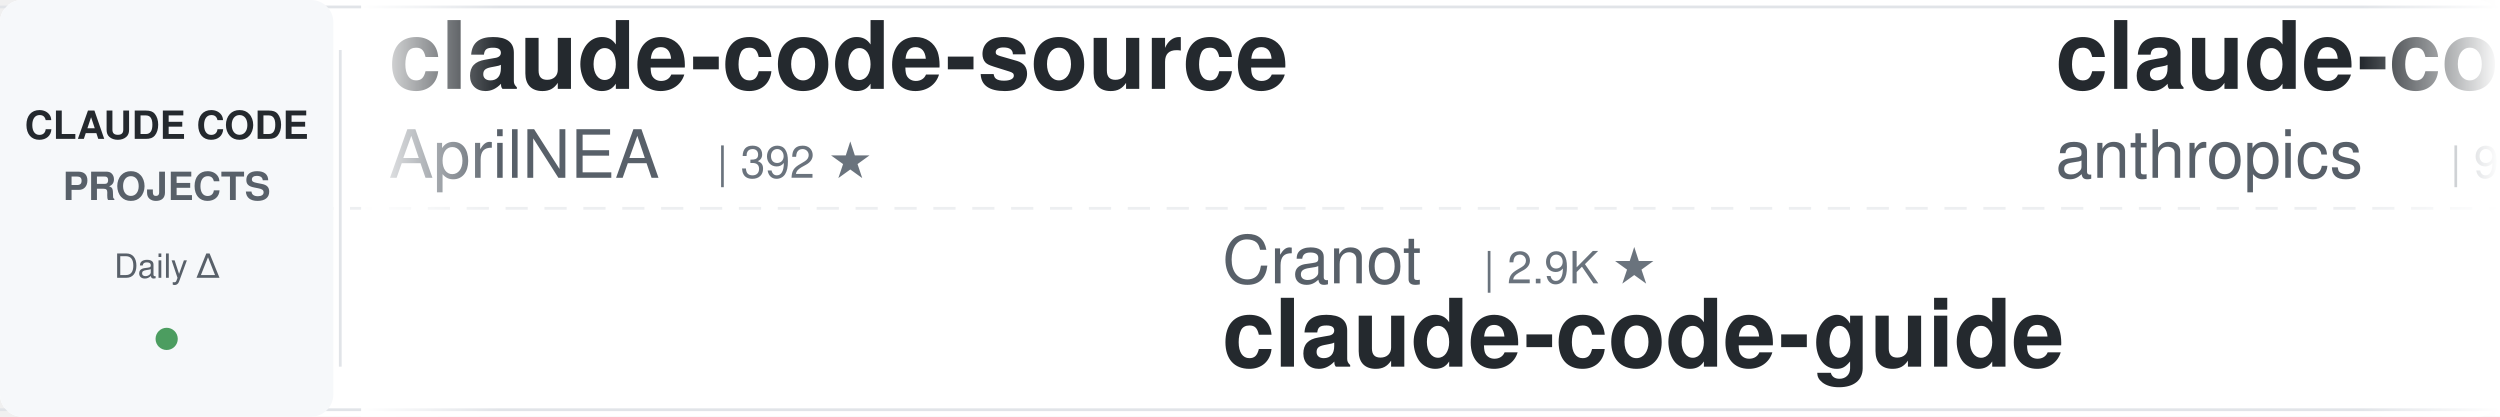
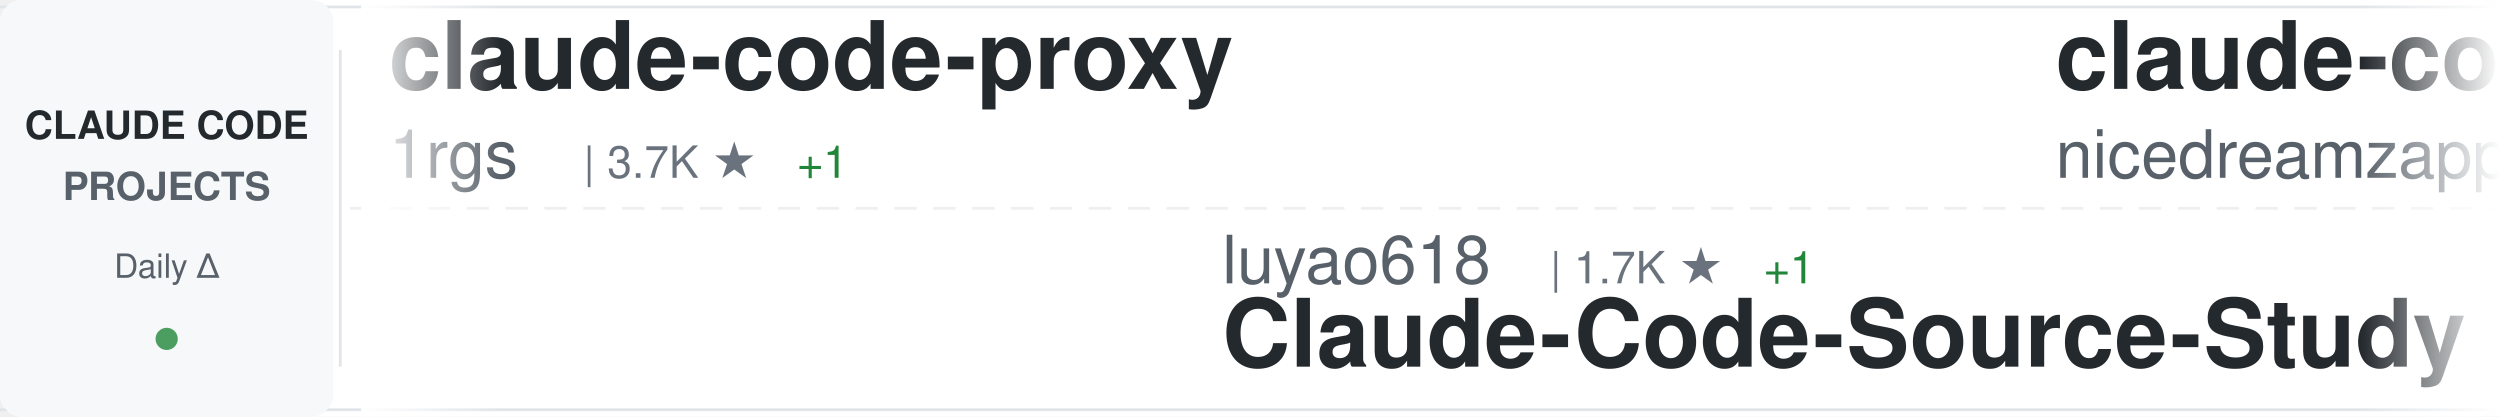
<svg xmlns="http://www.w3.org/2000/svg" width="900" height="150">
  <defs>
    <linearGradient id="awesomeLeftFade" x1="0%" y1="0%" x2="100%" y2="0%">
      <stop offset="0%" style="stop-color:#ffffff;stop-opacity:1" />
      <stop offset="100%" style="stop-color:#ffffff;stop-opacity:0" />
    </linearGradient>
    <linearGradient id="awesomeRightFade" x1="0%" y1="0%" x2="100%" y2="0%">
      <stop offset="0%" style="stop-color:#ffffff;stop-opacity:0" />
      <stop offset="100%" style="stop-color:#ffffff;stop-opacity:1" />
    </linearGradient>
  </defs>
  <rect width="900" height="150" fill="#ffffff" rx="8" />
  <rect x="0" y="2" width="900" height="1" fill="#e1e4e8" />
  <rect x="0" y="147" width="900" height="1" fill="#e1e4e8" />
  <line x1="0" y1="75" x2="900" y2="75" stroke="#e1e4e8" stroke-width="1" stroke-dasharray="8 6" opacity="0.6" />
  <rect x="0" y="0" width="120" height="150" fill="#f6f8fa" rx="8" />
  <text x="60" y="50" font-family="-apple-system, BlinkMacSystemFont, 'Segoe UI', Helvetica, Arial, sans-serif" font-size="14" font-weight="600" fill="#24292e" text-anchor="middle">CLAUDE CODE</text>
  <text x="60" y="72" font-family="-apple-system, BlinkMacSystemFont, 'Segoe UI', Helvetica, Arial, sans-serif" font-size="14" font-weight="600" fill="#586069" text-anchor="middle">PROJECTS</text>
  <text x="60" y="100" font-family="-apple-system, BlinkMacSystemFont, 'Segoe UI', Helvetica, Arial, sans-serif" font-size="12" font-weight="500" fill="#586069" text-anchor="middle">Daily Δ</text>
  <circle cx="60" cy="122" r="4" fill="#22863a" opacity="0.8" />
  <rect x="122" y="18" width="1" height="114" fill="#e1e4e8" />
  <clipPath id="awesomeTickerClip">
    <rect x="130" y="0" width="770" height="150" />
  </clipPath>
  <g clip-path="url(#awesomeTickerClip)">
    <g id="awesomeTickerItems">
      <animateTransform attributeName="transform" attributeType="XML" type="translate" from="0 0" to="-3000 0" dur="54s" repeatCount="indefinite" />
      <g transform="translate(0, 0)">
-         <text x="140" y="32" font-family="-apple-system, BlinkMacSystemFont, 'Segoe UI', Helvetica, Arial, sans-serif" font-size="34" font-weight="600" fill="#24292e">claude-code-source</text>
-         <text x="140" y="64" font-family="-apple-system, BlinkMacSystemFont, 'Segoe UI', Helvetica, Arial, sans-serif" font-size="24" font-weight="400" fill="#586069">AprilNEA</text>
-         <text x="258" y="64" font-family="-apple-system, BlinkMacSystemFont, 'Segoe UI', Helvetica, Arial, sans-serif" font-size="16" font-weight="500" fill="#6a737d">| 392 ★</text>
+         <text x="140" y="32" font-family="-apple-system, BlinkMacSystemFont, 'Segoe UI', Helvetica, Arial, sans-serif" font-size="34" font-weight="600" fill="#24292e">claude-code-proxy</text>
+         <text x="140" y="64" font-family="-apple-system, BlinkMacSystemFont, 'Segoe UI', Helvetica, Arial, sans-serif" font-size="24" font-weight="400" fill="#586069">1rgs</text>
+         <text x="210" y="64" font-family="-apple-system, BlinkMacSystemFont, 'Segoe UI', Helvetica, Arial, sans-serif" font-size="16" font-weight="500" fill="#6a737d">| 3.7K ★</text>
+         <text x="287" y="64" font-family="-apple-system, BlinkMacSystemFont, 'Segoe UI', Helvetica, Arial, sans-serif" font-size="16" font-weight="500" fill="#22863a"> +1</text>
      </g>
      <g transform="translate(300, 0)">
-         <text x="140" y="102" font-family="-apple-system, BlinkMacSystemFont, 'Segoe UI', Helvetica, Arial, sans-serif" font-size="24" font-weight="400" fill="#586069">Cranot</text>
-         <text x="234" y="102" font-family="-apple-system, BlinkMacSystemFont, 'Segoe UI', Helvetica, Arial, sans-serif" font-size="16" font-weight="500" fill="#6a737d">| 2.9K ★</text>
-         <text x="140" y="132" font-family="-apple-system, BlinkMacSystemFont, 'Segoe UI', Helvetica, Arial, sans-serif" font-size="34" font-weight="600" fill="#24292e">claude-code-guide</text>
+         <text x="140" y="102" font-family="-apple-system, BlinkMacSystemFont, 'Segoe UI', Helvetica, Arial, sans-serif" font-size="24" font-weight="400" fill="#586069">luyao618</text>
+         <text x="258" y="102" font-family="-apple-system, BlinkMacSystemFont, 'Segoe UI', Helvetica, Arial, sans-serif" font-size="16" font-weight="500" fill="#6a737d">| 1.7K ★</text>
+         <text x="335" y="102" font-family="-apple-system, BlinkMacSystemFont, 'Segoe UI', Helvetica, Arial, sans-serif" font-size="16" font-weight="500" fill="#22863a"> +1</text>
+         <text x="140" y="132" font-family="-apple-system, BlinkMacSystemFont, 'Segoe UI', Helvetica, Arial, sans-serif" font-size="34" font-weight="600" fill="#24292e">Claude-Code-Source-Study</text>
      </g>
      <g transform="translate(600, 0)">
-         <text x="140" y="32" font-family="-apple-system, BlinkMacSystemFont, 'Segoe UI', Helvetica, Arial, sans-serif" font-size="34" font-weight="600" fill="#24292e">claude-code-base-action</text>
-         <text x="140" y="64" font-family="-apple-system, BlinkMacSystemFont, 'Segoe UI', Helvetica, Arial, sans-serif" font-size="24" font-weight="400" fill="#586069">anthropics</text>
-         <text x="282" y="64" font-family="-apple-system, BlinkMacSystemFont, 'Segoe UI', Helvetica, Arial, sans-serif" font-size="16" font-weight="500" fill="#6a737d">| 943 ★</text>
+         <text x="140" y="32" font-family="-apple-system, BlinkMacSystemFont, 'Segoe UI', Helvetica, Arial, sans-serif" font-size="34" font-weight="600" fill="#24292e">claude-code-local</text>
+         <text x="140" y="64" font-family="-apple-system, BlinkMacSystemFont, 'Segoe UI', Helvetica, Arial, sans-serif" font-size="24" font-weight="400" fill="#586069">nicedreamzapp</text>
+         <text x="318" y="64" font-family="-apple-system, BlinkMacSystemFont, 'Segoe UI', Helvetica, Arial, sans-serif" font-size="16" font-weight="500" fill="#6a737d">| 3.2K ★</text>
+         <text x="395" y="64" font-family="-apple-system, BlinkMacSystemFont, 'Segoe UI', Helvetica, Arial, sans-serif" font-size="16" font-weight="500" fill="#22863a"> +2</text>
      </g>
      <g transform="translate(900, 0)">
-         <text x="140" y="102" font-family="-apple-system, BlinkMacSystemFont, 'Segoe UI', Helvetica, Arial, sans-serif" font-size="24" font-weight="400" fill="#586069">jeremylongshore</text>
-         <text x="342" y="102" font-family="-apple-system, BlinkMacSystemFont, 'Segoe UI', Helvetica, Arial, sans-serif" font-size="16" font-weight="500" fill="#6a737d">| 2.6K ★</text>
-         <text x="140" y="132" font-family="-apple-system, BlinkMacSystemFont, 'Segoe UI', Helvetica, Arial, sans-serif" font-size="34" font-weight="600" fill="#24292e">claude-code-plugins-plus...</text>
+         <text x="140" y="102" font-family="-apple-system, BlinkMacSystemFont, 'Segoe UI', Helvetica, Arial, sans-serif" font-size="24" font-weight="400" fill="#586069">feiskyer</text>
+         <text x="258" y="102" font-family="-apple-system, BlinkMacSystemFont, 'Segoe UI', Helvetica, Arial, sans-serif" font-size="16" font-weight="500" fill="#6a737d">| 1.6K ★</text>
+         <text x="335" y="102" font-family="-apple-system, BlinkMacSystemFont, 'Segoe UI', Helvetica, Arial, sans-serif" font-size="16" font-weight="500" fill="#22863a"> +1</text>
+         <text x="140" y="132" font-family="-apple-system, BlinkMacSystemFont, 'Segoe UI', Helvetica, Arial, sans-serif" font-size="34" font-weight="600" fill="#24292e">claude-code-settings</text>
      </g>
      <g transform="translate(1200, 0)">
-         <text x="140" y="32" font-family="-apple-system, BlinkMacSystemFont, 'Segoe UI', Helvetica, Arial, sans-serif" font-size="34" font-weight="600" fill="#24292e">claude-code-hooks-master...</text>
-         <text x="140" y="64" font-family="-apple-system, BlinkMacSystemFont, 'Segoe UI', Helvetica, Arial, sans-serif" font-size="24" font-weight="400" fill="#586069">disler</text>
-         <text x="234" y="64" font-family="-apple-system, BlinkMacSystemFont, 'Segoe UI', Helvetica, Arial, sans-serif" font-size="16" font-weight="500" fill="#6a737d">| 3.9K ★</text>
+         <text x="140" y="32" font-family="-apple-system, BlinkMacSystemFont, 'Segoe UI', Helvetica, Arial, sans-serif" font-size="34" font-weight="600" fill="#24292e">my-claude-code-setup</text>
+         <text x="140" y="64" font-family="-apple-system, BlinkMacSystemFont, 'Segoe UI', Helvetica, Arial, sans-serif" font-size="24" font-weight="400" fill="#586069">centminmod</text>
+         <text x="282" y="64" font-family="-apple-system, BlinkMacSystemFont, 'Segoe UI', Helvetica, Arial, sans-serif" font-size="16" font-weight="500" fill="#6a737d">| 2.6K ★</text>
      </g>
      <g transform="translate(1500, 0)">
-         <text x="140" y="102" font-family="-apple-system, BlinkMacSystemFont, 'Segoe UI', Helvetica, Arial, sans-serif" font-size="24" font-weight="400" fill="#586069">asgeirtj</text>
-         <text x="258" y="102" font-family="-apple-system, BlinkMacSystemFont, 'Segoe UI', Helvetica, Arial, sans-serif" font-size="16" font-weight="500" fill="#6a737d">| 62.8K ★</text>
-         <text x="344" y="102" font-family="-apple-system, BlinkMacSystemFont, 'Segoe UI', Helvetica, Arial, sans-serif" font-size="16" font-weight="500" fill="#22863a"> +9</text>
-         <text x="140" y="132" font-family="-apple-system, BlinkMacSystemFont, 'Segoe UI', Helvetica, Arial, sans-serif" font-size="34" font-weight="600" fill="#24292e">system_prompts_leaks</text>
+         <text x="140" y="102" font-family="-apple-system, BlinkMacSystemFont, 'Segoe UI', Helvetica, Arial, sans-serif" font-size="24" font-weight="400" fill="#586069">Yeachan-Heo</text>
+         <text x="294" y="102" font-family="-apple-system, BlinkMacSystemFont, 'Segoe UI', Helvetica, Arial, sans-serif" font-size="16" font-weight="500" fill="#6a737d">| 38.5K ★</text>
+         <text x="380" y="102" font-family="-apple-system, BlinkMacSystemFont, 'Segoe UI', Helvetica, Arial, sans-serif" font-size="16" font-weight="500" fill="#22863a"> +7</text>
+         <text x="140" y="132" font-family="-apple-system, BlinkMacSystemFont, 'Segoe UI', Helvetica, Arial, sans-serif" font-size="34" font-weight="600" fill="#24292e">oh-my-claudecode</text>
      </g>
      <g transform="translate(1800, 0)">
-         <text x="140" y="32" font-family="-apple-system, BlinkMacSystemFont, 'Segoe UI', Helvetica, Arial, sans-serif" font-size="34" font-weight="600" fill="#24292e">claude-code-video-toolki...</text>
-         <text x="140" y="64" font-family="-apple-system, BlinkMacSystemFont, 'Segoe UI', Helvetica, Arial, sans-serif" font-size="24" font-weight="400" fill="#586069">digitalsamba</text>
-         <text x="306" y="64" font-family="-apple-system, BlinkMacSystemFont, 'Segoe UI', Helvetica, Arial, sans-serif" font-size="16" font-weight="500" fill="#6a737d">| 1.9K ★</text>
+         <text x="140" y="32" font-family="-apple-system, BlinkMacSystemFont, 'Segoe UI', Helvetica, Arial, sans-serif" font-size="34" font-weight="600" fill="#24292e">claude-code-telegram</text>
+         <text x="140" y="64" font-family="-apple-system, BlinkMacSystemFont, 'Segoe UI', Helvetica, Arial, sans-serif" font-size="24" font-weight="400" fill="#586069">RichardAtCT</text>
+         <text x="294" y="64" font-family="-apple-system, BlinkMacSystemFont, 'Segoe UI', Helvetica, Arial, sans-serif" font-size="16" font-weight="500" fill="#6a737d">| 2.8K ★</text>
      </g>
      <g transform="translate(2100, 0)">
-         <text x="140" y="102" font-family="-apple-system, BlinkMacSystemFont, 'Segoe UI', Helvetica, Arial, sans-serif" font-size="24" font-weight="400" fill="#586069">lintsinghua</text>
-         <text x="294" y="102" font-family="-apple-system, BlinkMacSystemFont, 'Segoe UI', Helvetica, Arial, sans-serif" font-size="16" font-weight="500" fill="#6a737d">| 4.1K ★</text>
-         <text x="140" y="132" font-family="-apple-system, BlinkMacSystemFont, 'Segoe UI', Helvetica, Arial, sans-serif" font-size="34" font-weight="600" fill="#24292e">claude-code-book</text>
+         <text x="140" y="102" font-family="-apple-system, BlinkMacSystemFont, 'Segoe UI', Helvetica, Arial, sans-serif" font-size="24" font-weight="400" fill="#586069">Alishahryar1</text>
+         <text x="306" y="102" font-family="-apple-system, BlinkMacSystemFont, 'Segoe UI', Helvetica, Arial, sans-serif" font-size="16" font-weight="500" fill="#6a737d">| 45.3K ★</text>
+         <text x="392" y="102" font-family="-apple-system, BlinkMacSystemFont, 'Segoe UI', Helvetica, Arial, sans-serif" font-size="16" font-weight="500" fill="#22863a"> +12</text>
+         <text x="140" y="132" font-family="-apple-system, BlinkMacSystemFont, 'Segoe UI', Helvetica, Arial, sans-serif" font-size="34" font-weight="600" fill="#24292e">free-claude-code</text>
      </g>
      <g transform="translate(2400, 0)">
-         <text x="140" y="32" font-family="-apple-system, BlinkMacSystemFont, 'Segoe UI', Helvetica, Arial, sans-serif" font-size="34" font-weight="600" fill="#24292e">Claude-Code</text>
-         <text x="140" y="64" font-family="-apple-system, BlinkMacSystemFont, 'Segoe UI', Helvetica, Arial, sans-serif" font-size="24" font-weight="400" fill="#586069">KPR111</text>
-         <text x="234" y="64" font-family="-apple-system, BlinkMacSystemFont, 'Segoe UI', Helvetica, Arial, sans-serif" font-size="16" font-weight="500" fill="#6a737d">| 18 ★</text>
+         <text x="140" y="32" font-family="-apple-system, BlinkMacSystemFont, 'Segoe UI', Helvetica, Arial, sans-serif" font-size="34" font-weight="600" fill="#24292e">claude-code-from-scratch</text>
+         <text x="140" y="64" font-family="-apple-system, BlinkMacSystemFont, 'Segoe UI', Helvetica, Arial, sans-serif" font-size="24" font-weight="400" fill="#586069">Windy3f3f3f3f</text>
+         <text x="318" y="64" font-family="-apple-system, BlinkMacSystemFont, 'Segoe UI', Helvetica, Arial, sans-serif" font-size="16" font-weight="500" fill="#6a737d">| 2.6K ★</text>
+         <text x="395" y="64" font-family="-apple-system, BlinkMacSystemFont, 'Segoe UI', Helvetica, Arial, sans-serif" font-size="16" font-weight="500" fill="#22863a"> +1</text>
      </g>
      <g transform="translate(2700, 0)">
-         <text x="140" y="102" font-family="-apple-system, BlinkMacSystemFont, 'Segoe UI', Helvetica, Arial, sans-serif" font-size="24" font-weight="400" fill="#586069">ChinaSiro</text>
-         <text x="270" y="102" font-family="-apple-system, BlinkMacSystemFont, 'Segoe UI', Helvetica, Arial, sans-serif" font-size="16" font-weight="500" fill="#6a737d">| 9.6K ★</text>
-         <text x="140" y="132" font-family="-apple-system, BlinkMacSystemFont, 'Segoe UI', Helvetica, Arial, sans-serif" font-size="34" font-weight="600" fill="#24292e">claude-code-sourcemap</text>
+         <text x="140" y="102" font-family="-apple-system, BlinkMacSystemFont, 'Segoe UI', Helvetica, Arial, sans-serif" font-size="24" font-weight="400" fill="#586069">davila7</text>
+         <text x="246" y="102" font-family="-apple-system, BlinkMacSystemFont, 'Segoe UI', Helvetica, Arial, sans-serif" font-size="16" font-weight="500" fill="#6a737d">| 30.2K ★</text>
+         <text x="332" y="102" font-family="-apple-system, BlinkMacSystemFont, 'Segoe UI', Helvetica, Arial, sans-serif" font-size="16" font-weight="500" fill="#22863a"> +2</text>
+         <text x="140" y="132" font-family="-apple-system, BlinkMacSystemFont, 'Segoe UI', Helvetica, Arial, sans-serif" font-size="34" font-weight="600" fill="#24292e">claude-code-templates</text>
      </g>
      <g transform="translate(3000, 0)">
-         <text x="140" y="32" font-family="-apple-system, BlinkMacSystemFont, 'Segoe UI', Helvetica, Arial, sans-serif" font-size="34" font-weight="600" fill="#24292e">claude-code-source</text>
-         <text x="140" y="64" font-family="-apple-system, BlinkMacSystemFont, 'Segoe UI', Helvetica, Arial, sans-serif" font-size="24" font-weight="400" fill="#586069">AprilNEA</text>
-         <text x="258" y="64" font-family="-apple-system, BlinkMacSystemFont, 'Segoe UI', Helvetica, Arial, sans-serif" font-size="16" font-weight="500" fill="#6a737d">| 392 ★</text>
+         <text x="140" y="32" font-family="-apple-system, BlinkMacSystemFont, 'Segoe UI', Helvetica, Arial, sans-serif" font-size="34" font-weight="600" fill="#24292e">claude-code-proxy</text>
+         <text x="140" y="64" font-family="-apple-system, BlinkMacSystemFont, 'Segoe UI', Helvetica, Arial, sans-serif" font-size="24" font-weight="400" fill="#586069">1rgs</text>
+         <text x="210" y="64" font-family="-apple-system, BlinkMacSystemFont, 'Segoe UI', Helvetica, Arial, sans-serif" font-size="16" font-weight="500" fill="#6a737d">| 3.7K ★</text>
+         <text x="287" y="64" font-family="-apple-system, BlinkMacSystemFont, 'Segoe UI', Helvetica, Arial, sans-serif" font-size="16" font-weight="500" fill="#22863a"> +1</text>
      </g>
      <g transform="translate(3300, 0)">
-         <text x="140" y="102" font-family="-apple-system, BlinkMacSystemFont, 'Segoe UI', Helvetica, Arial, sans-serif" font-size="24" font-weight="400" fill="#586069">Cranot</text>
-         <text x="234" y="102" font-family="-apple-system, BlinkMacSystemFont, 'Segoe UI', Helvetica, Arial, sans-serif" font-size="16" font-weight="500" fill="#6a737d">| 2.9K ★</text>
-         <text x="140" y="132" font-family="-apple-system, BlinkMacSystemFont, 'Segoe UI', Helvetica, Arial, sans-serif" font-size="34" font-weight="600" fill="#24292e">claude-code-guide</text>
+         <text x="140" y="102" font-family="-apple-system, BlinkMacSystemFont, 'Segoe UI', Helvetica, Arial, sans-serif" font-size="24" font-weight="400" fill="#586069">luyao618</text>
+         <text x="258" y="102" font-family="-apple-system, BlinkMacSystemFont, 'Segoe UI', Helvetica, Arial, sans-serif" font-size="16" font-weight="500" fill="#6a737d">| 1.7K ★</text>
+         <text x="335" y="102" font-family="-apple-system, BlinkMacSystemFont, 'Segoe UI', Helvetica, Arial, sans-serif" font-size="16" font-weight="500" fill="#22863a"> +1</text>
+         <text x="140" y="132" font-family="-apple-system, BlinkMacSystemFont, 'Segoe UI', Helvetica, Arial, sans-serif" font-size="34" font-weight="600" fill="#24292e">Claude-Code-Source-Study</text>
      </g>
      <g transform="translate(3600, 0)">
-         <text x="140" y="32" font-family="-apple-system, BlinkMacSystemFont, 'Segoe UI', Helvetica, Arial, sans-serif" font-size="34" font-weight="600" fill="#24292e">claude-code-base-action</text>
-         <text x="140" y="64" font-family="-apple-system, BlinkMacSystemFont, 'Segoe UI', Helvetica, Arial, sans-serif" font-size="24" font-weight="400" fill="#586069">anthropics</text>
-         <text x="282" y="64" font-family="-apple-system, BlinkMacSystemFont, 'Segoe UI', Helvetica, Arial, sans-serif" font-size="16" font-weight="500" fill="#6a737d">| 943 ★</text>
+         <text x="140" y="32" font-family="-apple-system, BlinkMacSystemFont, 'Segoe UI', Helvetica, Arial, sans-serif" font-size="34" font-weight="600" fill="#24292e">claude-code-local</text>
+         <text x="140" y="64" font-family="-apple-system, BlinkMacSystemFont, 'Segoe UI', Helvetica, Arial, sans-serif" font-size="24" font-weight="400" fill="#586069">nicedreamzapp</text>
+         <text x="318" y="64" font-family="-apple-system, BlinkMacSystemFont, 'Segoe UI', Helvetica, Arial, sans-serif" font-size="16" font-weight="500" fill="#6a737d">| 3.2K ★</text>
+         <text x="395" y="64" font-family="-apple-system, BlinkMacSystemFont, 'Segoe UI', Helvetica, Arial, sans-serif" font-size="16" font-weight="500" fill="#22863a"> +2</text>
      </g>
      <g transform="translate(3900, 0)">
-         <text x="140" y="102" font-family="-apple-system, BlinkMacSystemFont, 'Segoe UI', Helvetica, Arial, sans-serif" font-size="24" font-weight="400" fill="#586069">jeremylongshore</text>
-         <text x="342" y="102" font-family="-apple-system, BlinkMacSystemFont, 'Segoe UI', Helvetica, Arial, sans-serif" font-size="16" font-weight="500" fill="#6a737d">| 2.6K ★</text>
-         <text x="140" y="132" font-family="-apple-system, BlinkMacSystemFont, 'Segoe UI', Helvetica, Arial, sans-serif" font-size="34" font-weight="600" fill="#24292e">claude-code-plugins-plus...</text>
+         <text x="140" y="102" font-family="-apple-system, BlinkMacSystemFont, 'Segoe UI', Helvetica, Arial, sans-serif" font-size="24" font-weight="400" fill="#586069">feiskyer</text>
+         <text x="258" y="102" font-family="-apple-system, BlinkMacSystemFont, 'Segoe UI', Helvetica, Arial, sans-serif" font-size="16" font-weight="500" fill="#6a737d">| 1.6K ★</text>
+         <text x="335" y="102" font-family="-apple-system, BlinkMacSystemFont, 'Segoe UI', Helvetica, Arial, sans-serif" font-size="16" font-weight="500" fill="#22863a"> +1</text>
+         <text x="140" y="132" font-family="-apple-system, BlinkMacSystemFont, 'Segoe UI', Helvetica, Arial, sans-serif" font-size="34" font-weight="600" fill="#24292e">claude-code-settings</text>
      </g>
    </g>
  </g>
  <rect x="130" y="0" width="50" height="150" fill="url(#awesomeLeftFade)" />
  <rect x="850" y="0" width="50" height="150" fill="url(#awesomeRightFade)" />
</svg>
